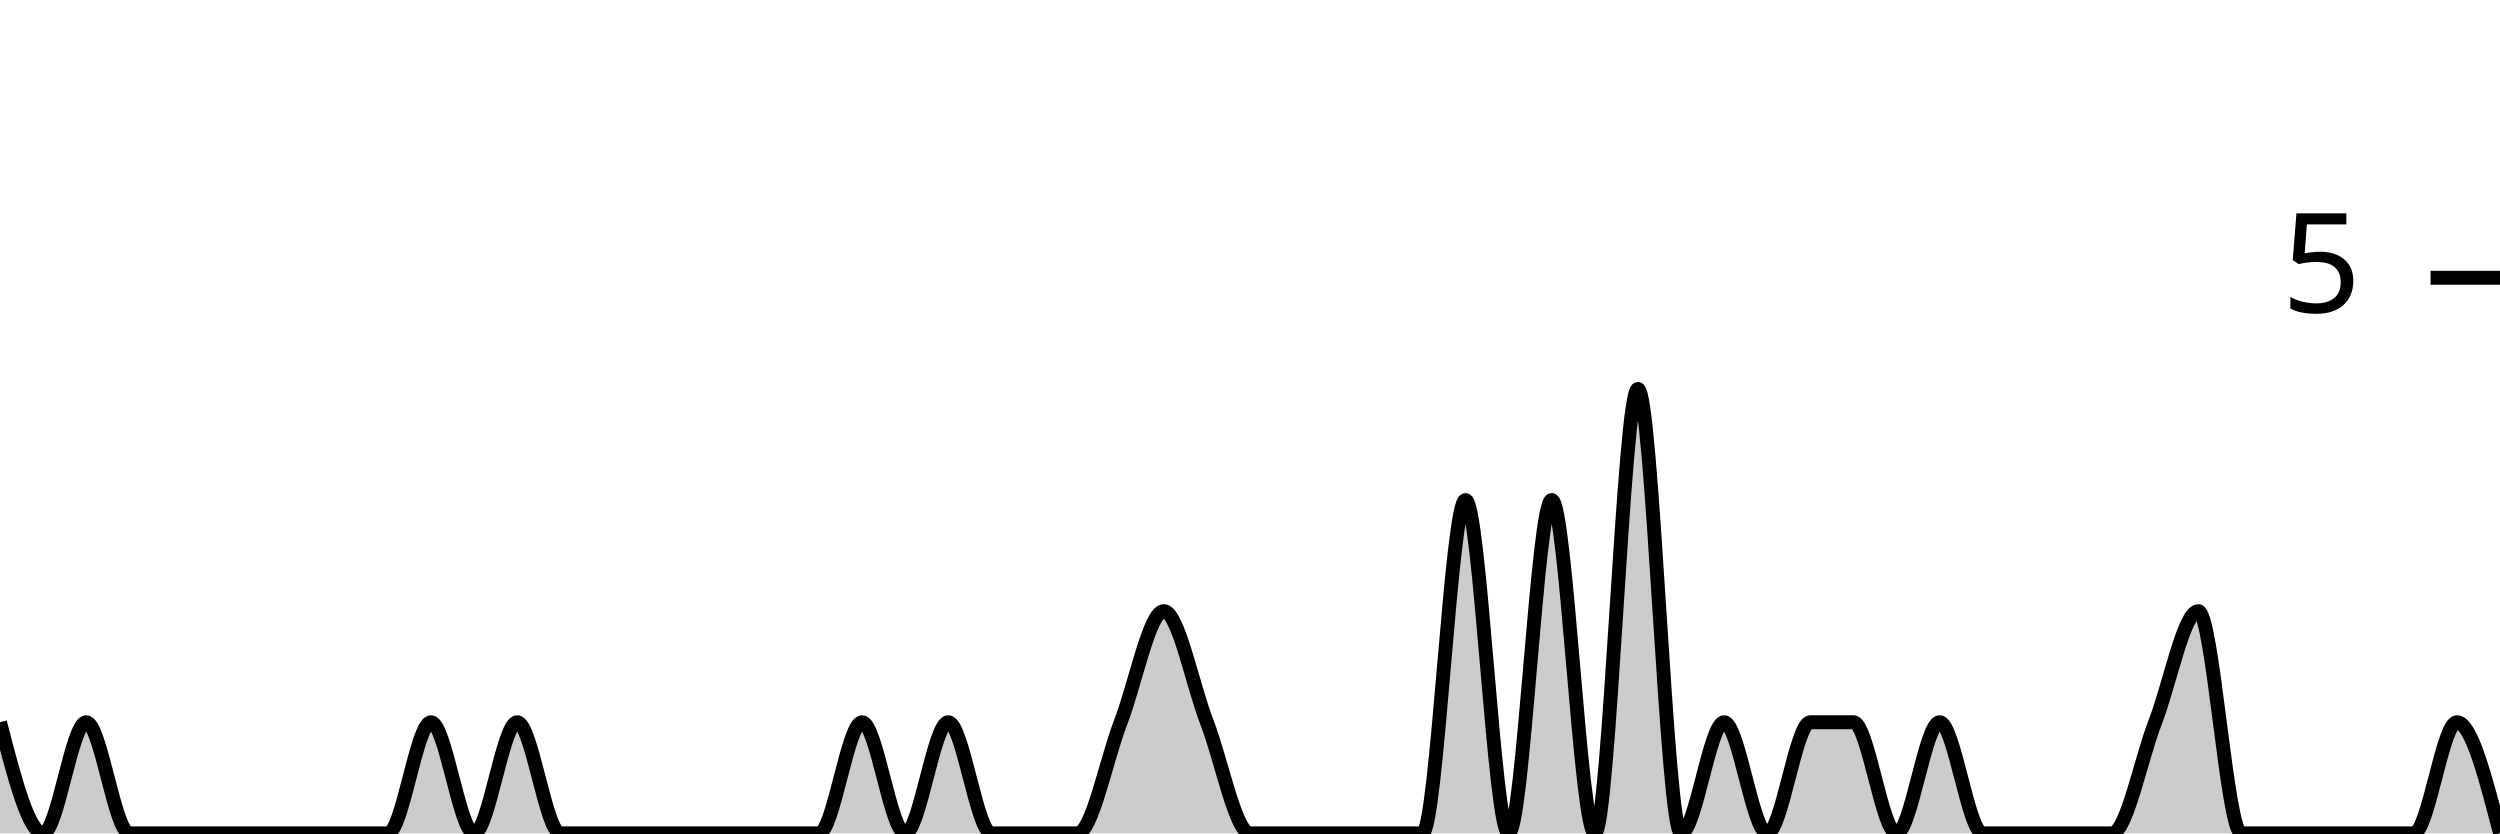
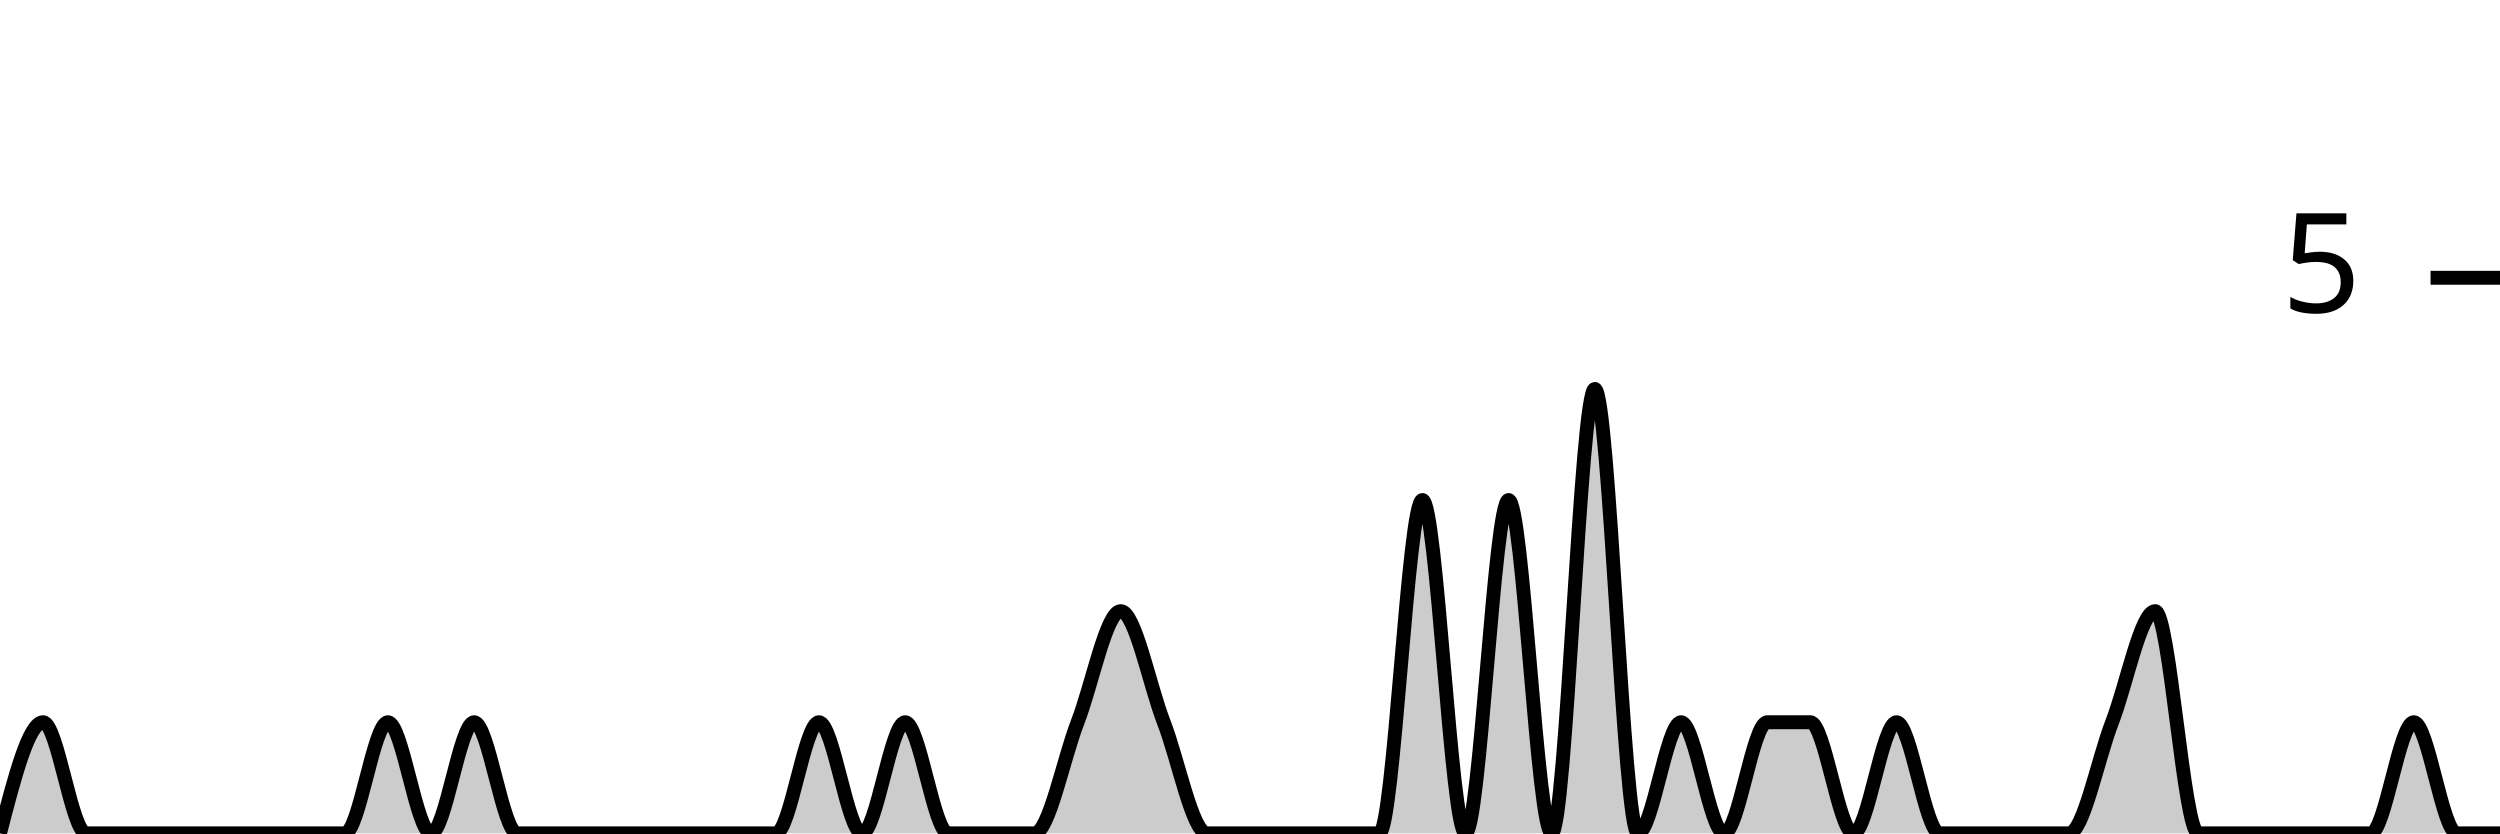
<svg xmlns="http://www.w3.org/2000/svg" viewBox="0 0 180 60">
  <g transform="translate(0,20)">
-     <path class="area" fill="rgba(0, 0, 0, 0.2)" d="M0,32C1.034,36,2.069,40,3.103,40C4.138,40,5.172,32,6.207,32C7.241,32,8.276,40,9.31,40C10.345,40,11.379,40,12.414,40C13.448,40,14.483,40,15.517,40C16.552,40,17.586,40,18.621,40C19.655,40,20.69,40,21.724,40C22.759,40,23.793,40,24.828,40C25.862,40,26.897,40,27.931,40C28.966,40,30,32,31.034,32C32.069,32,33.103,40,34.138,40C35.172,40,36.207,32,37.241,32C38.276,32,39.31,40,40.345,40C41.379,40,42.414,40,43.448,40C44.483,40,45.517,40,46.552,40C47.586,40,48.621,40,49.655,40C50.69,40,51.724,40,52.759,40C53.793,40,54.828,40,55.862,40C56.897,40,57.931,40,58.966,40C60,40,61.034,32,62.069,32C63.103,32,64.138,40,65.172,40C66.207,40,67.241,32,68.276,32C69.31,32,70.345,40,71.379,40C72.414,40,73.448,40,74.483,40C75.517,40,76.552,40,77.586,40C78.621,40,79.655,34.667,80.69,32C81.724,29.333,82.759,24,83.793,24C84.828,24,85.862,29.333,86.897,32C87.931,34.667,88.966,40,90,40C91.034,40,92.069,40,93.103,40C94.138,40,95.172,40,96.207,40C97.241,40,98.276,40,99.31,40C100.345,40,101.379,40,102.414,40C103.448,40,104.483,16,105.517,16C106.552,16,107.586,40,108.621,40C109.655,40,110.69,16,111.724,16C112.759,16,113.793,40,114.828,40C115.862,40,116.897,8,117.931,8C118.966,8,120,40,121.034,40C122.069,40,123.103,32,124.138,32C125.172,32,126.207,40,127.241,40C128.276,40,129.31,32,130.345,32C131.379,32,132.414,32,133.448,32C134.483,32,135.517,40,136.552,40C137.586,40,138.621,32,139.655,32C140.69,32,141.724,40,142.759,40C143.793,40,144.828,40,145.862,40C146.897,40,147.931,40,148.966,40C150,40,151.034,40,152.069,40C153.103,40,154.138,34.667,155.172,32C156.207,29.333,157.241,24,158.276,24C159.31,24,160.345,40,161.379,40C162.414,40,163.448,40,164.483,40C165.517,40,166.552,40,167.586,40C168.621,40,169.655,40,170.69,40C171.724,40,172.759,40,173.793,40C174.828,40,175.862,32,176.897,32C177.931,32,178.966,36,180,40L180,40C178.966,40,177.931,40,176.897,40C175.862,40,174.828,40,173.793,40C172.759,40,171.724,40,170.69,40C169.655,40,168.621,40,167.586,40C166.552,40,165.517,40,164.483,40C163.448,40,162.414,40,161.379,40C160.345,40,159.31,40,158.276,40C157.241,40,156.207,40,155.172,40C154.138,40,153.103,40,152.069,40C151.034,40,150,40,148.966,40C147.931,40,146.897,40,145.862,40C144.828,40,143.793,40,142.759,40C141.724,40,140.69,40,139.655,40C138.621,40,137.586,40,136.552,40C135.517,40,134.483,40,133.448,40C132.414,40,131.379,40,130.345,40C129.31,40,128.276,40,127.241,40C126.207,40,125.172,40,124.138,40C123.103,40,122.069,40,121.034,40C120,40,118.966,40,117.931,40C116.897,40,115.862,40,114.828,40C113.793,40,112.759,40,111.724,40C110.69,40,109.655,40,108.621,40C107.586,40,106.552,40,105.517,40C104.483,40,103.448,40,102.414,40C101.379,40,100.345,40,99.31,40C98.276,40,97.241,40,96.207,40C95.172,40,94.138,40,93.103,40C92.069,40,91.034,40,90,40C88.966,40,87.931,40,86.897,40C85.862,40,84.828,40,83.793,40C82.759,40,81.724,40,80.69,40C79.655,40,78.621,40,77.586,40C76.552,40,75.517,40,74.483,40C73.448,40,72.414,40,71.379,40C70.345,40,69.31,40,68.276,40C67.241,40,66.207,40,65.172,40C64.138,40,63.103,40,62.069,40C61.034,40,60,40,58.966,40C57.931,40,56.897,40,55.862,40C54.828,40,53.793,40,52.759,40C51.724,40,50.69,40,49.655,40C48.621,40,47.586,40,46.552,40C45.517,40,44.483,40,43.448,40C42.414,40,41.379,40,40.345,40C39.31,40,38.276,40,37.241,40C36.207,40,35.172,40,34.138,40C33.103,40,32.069,40,31.034,40C30,40,28.966,40,27.931,40C26.897,40,25.862,40,24.828,40C23.793,40,22.759,40,21.724,40C20.69,40,19.655,40,18.621,40C17.586,40,16.552,40,15.517,40C14.483,40,13.448,40,12.414,40C11.379,40,10.345,40,9.31,40C8.276,40,7.241,40,6.207,40C5.172,40,4.138,40,3.103,40C2.069,40,1.034,40,0,40Z" />
-     <path class="line" stroke="black" fill="none" d="M0,32C1.034,36,2.069,40,3.103,40C4.138,40,5.172,32,6.207,32C7.241,32,8.276,40,9.31,40C10.345,40,11.379,40,12.414,40C13.448,40,14.483,40,15.517,40C16.552,40,17.586,40,18.621,40C19.655,40,20.69,40,21.724,40C22.759,40,23.793,40,24.828,40C25.862,40,26.897,40,27.931,40C28.966,40,30,32,31.034,32C32.069,32,33.103,40,34.138,40C35.172,40,36.207,32,37.241,32C38.276,32,39.31,40,40.345,40C41.379,40,42.414,40,43.448,40C44.483,40,45.517,40,46.552,40C47.586,40,48.621,40,49.655,40C50.69,40,51.724,40,52.759,40C53.793,40,54.828,40,55.862,40C56.897,40,57.931,40,58.966,40C60,40,61.034,32,62.069,32C63.103,32,64.138,40,65.172,40C66.207,40,67.241,32,68.276,32C69.31,32,70.345,40,71.379,40C72.414,40,73.448,40,74.483,40C75.517,40,76.552,40,77.586,40C78.621,40,79.655,34.667,80.69,32C81.724,29.333,82.759,24,83.793,24C84.828,24,85.862,29.333,86.897,32C87.931,34.667,88.966,40,90,40C91.034,40,92.069,40,93.103,40C94.138,40,95.172,40,96.207,40C97.241,40,98.276,40,99.31,40C100.345,40,101.379,40,102.414,40C103.448,40,104.483,16,105.517,16C106.552,16,107.586,40,108.621,40C109.655,40,110.69,16,111.724,16C112.759,16,113.793,40,114.828,40C115.862,40,116.897,8,117.931,8C118.966,8,120,40,121.034,40C122.069,40,123.103,32,124.138,32C125.172,32,126.207,40,127.241,40C128.276,40,129.31,32,130.345,32C131.379,32,132.414,32,133.448,32C134.483,32,135.517,40,136.552,40C137.586,40,138.621,32,139.655,32C140.69,32,141.724,40,142.759,40C143.793,40,144.828,40,145.862,40C146.897,40,147.931,40,148.966,40C150,40,151.034,40,152.069,40C153.103,40,154.138,34.667,155.172,32C156.207,29.333,157.241,24,158.276,24C159.31,24,160.345,40,161.379,40C162.414,40,163.448,40,164.483,40C165.517,40,166.552,40,167.586,40C168.621,40,169.655,40,170.69,40C171.724,40,172.759,40,173.793,40C174.828,40,175.862,32,176.897,32C177.931,32,178.966,36,180,40" />
+     <path class="area" fill="rgba(0, 0, 0, 0.2)" d="M0,40C1.034,36,2.069,32,3.103,32C4.138,32,5.172,40,6.207,40C7.241,40,8.276,40,9.31,40C10.345,40,11.379,40,12.414,40C13.448,40,14.483,40,15.517,40C16.552,40,17.586,40,18.621,40C19.655,40,20.69,40,21.724,40C22.759,40,23.793,40,24.828,40C25.862,40,26.897,32,27.931,32C28.966,32,30,40,31.034,40C32.069,40,33.103,32,34.138,32C35.172,32,36.207,40,37.241,40C38.276,40,39.31,40,40.345,40C41.379,40,42.414,40,43.448,40C44.483,40,45.517,40,46.552,40C47.586,40,48.621,40,49.655,40C50.69,40,51.724,40,52.759,40C53.793,40,54.828,40,55.862,40C56.897,40,57.931,32,58.966,32C60,32,61.034,40,62.069,40C63.103,40,64.138,32,65.172,32C66.207,32,67.241,40,68.276,40C69.31,40,70.345,40,71.379,40C72.414,40,73.448,40,74.483,40C75.517,40,76.552,34.667,77.586,32C78.621,29.333,79.655,24,80.69,24C81.724,24,82.759,29.333,83.793,32C84.828,34.667,85.862,40,86.897,40C87.931,40,88.966,40,90,40C91.034,40,92.069,40,93.103,40C94.138,40,95.172,40,96.207,40C97.241,40,98.276,40,99.31,40C100.345,40,101.379,16,102.414,16C103.448,16,104.483,40,105.517,40C106.552,40,107.586,16,108.621,16C109.655,16,110.69,40,111.724,40C112.759,40,113.793,8,114.828,8C115.862,8,116.897,40,117.931,40C118.966,40,120,32,121.034,32C122.069,32,123.103,40,124.138,40C125.172,40,126.207,32,127.241,32C128.276,32,129.31,32,130.345,32C131.379,32,132.414,40,133.448,40C134.483,40,135.517,32,136.552,32C137.586,32,138.621,40,139.655,40C140.69,40,141.724,40,142.759,40C143.793,40,144.828,40,145.862,40C146.897,40,147.931,40,148.966,40C150,40,151.034,34.667,152.069,32C153.103,29.333,154.138,24,155.172,24C156.207,24,157.241,40,158.276,40C159.31,40,160.345,40,161.379,40C162.414,40,163.448,40,164.483,40C165.517,40,166.552,40,167.586,40C168.621,40,169.655,40,170.69,40C171.724,40,172.759,32,173.793,32C174.828,32,175.862,40,176.897,40C177.931,40,178.966,40,180,40L180,40C178.966,40,177.931,40,176.897,40C175.862,40,174.828,40,173.793,40C172.759,40,171.724,40,170.69,40C169.655,40,168.621,40,167.586,40C166.552,40,165.517,40,164.483,40C163.448,40,162.414,40,161.379,40C160.345,40,159.31,40,158.276,40C157.241,40,156.207,40,155.172,40C154.138,40,153.103,40,152.069,40C151.034,40,150,40,148.966,40C147.931,40,146.897,40,145.862,40C144.828,40,143.793,40,142.759,40C141.724,40,140.69,40,139.655,40C138.621,40,137.586,40,136.552,40C135.517,40,134.483,40,133.448,40C132.414,40,131.379,40,130.345,40C129.31,40,128.276,40,127.241,40C126.207,40,125.172,40,124.138,40C123.103,40,122.069,40,121.034,40C120,40,118.966,40,117.931,40C116.897,40,115.862,40,114.828,40C113.793,40,112.759,40,111.724,40C110.69,40,109.655,40,108.621,40C107.586,40,106.552,40,105.517,40C104.483,40,103.448,40,102.414,40C101.379,40,100.345,40,99.31,40C98.276,40,97.241,40,96.207,40C95.172,40,94.138,40,93.103,40C92.069,40,91.034,40,90,40C88.966,40,87.931,40,86.897,40C85.862,40,84.828,40,83.793,40C82.759,40,81.724,40,80.69,40C79.655,40,78.621,40,77.586,40C76.552,40,75.517,40,74.483,40C73.448,40,72.414,40,71.379,40C70.345,40,69.31,40,68.276,40C67.241,40,66.207,40,65.172,40C64.138,40,63.103,40,62.069,40C61.034,40,60,40,58.966,40C57.931,40,56.897,40,55.862,40C54.828,40,53.793,40,52.759,40C51.724,40,50.69,40,49.655,40C48.621,40,47.586,40,46.552,40C45.517,40,44.483,40,43.448,40C42.414,40,41.379,40,40.345,40C39.31,40,38.276,40,37.241,40C36.207,40,35.172,40,34.138,40C33.103,40,32.069,40,31.034,40C30,40,28.966,40,27.931,40C26.897,40,25.862,40,24.828,40C23.793,40,22.759,40,21.724,40C20.69,40,19.655,40,18.621,40C17.586,40,16.552,40,15.517,40C14.483,40,13.448,40,12.414,40C11.379,40,10.345,40,9.31,40C8.276,40,7.241,40,6.207,40C5.172,40,4.138,40,3.103,40C2.069,40,1.034,40,0,40Z" />
+     <path class="line" stroke="black" fill="none" d="M0,40C1.034,36,2.069,32,3.103,32C4.138,32,5.172,40,6.207,40C7.241,40,8.276,40,9.31,40C10.345,40,11.379,40,12.414,40C13.448,40,14.483,40,15.517,40C16.552,40,17.586,40,18.621,40C19.655,40,20.69,40,21.724,40C22.759,40,23.793,40,24.828,40C25.862,40,26.897,32,27.931,32C28.966,32,30,40,31.034,40C32.069,40,33.103,32,34.138,32C35.172,32,36.207,40,37.241,40C38.276,40,39.31,40,40.345,40C41.379,40,42.414,40,43.448,40C44.483,40,45.517,40,46.552,40C47.586,40,48.621,40,49.655,40C50.69,40,51.724,40,52.759,40C53.793,40,54.828,40,55.862,40C56.897,40,57.931,32,58.966,32C60,32,61.034,40,62.069,40C63.103,40,64.138,32,65.172,32C66.207,32,67.241,40,68.276,40C69.31,40,70.345,40,71.379,40C72.414,40,73.448,40,74.483,40C75.517,40,76.552,34.667,77.586,32C78.621,29.333,79.655,24,80.69,24C81.724,24,82.759,29.333,83.793,32C84.828,34.667,85.862,40,86.897,40C87.931,40,88.966,40,90,40C91.034,40,92.069,40,93.103,40C94.138,40,95.172,40,96.207,40C97.241,40,98.276,40,99.31,40C100.345,40,101.379,16,102.414,16C103.448,16,104.483,40,105.517,40C106.552,40,107.586,16,108.621,16C109.655,16,110.69,40,111.724,40C112.759,40,113.793,8,114.828,8C115.862,8,116.897,40,117.931,40C118.966,40,120,32,121.034,32C122.069,32,123.103,40,124.138,40C125.172,40,126.207,32,127.241,32C128.276,32,129.31,32,130.345,32C131.379,32,132.414,40,133.448,40C134.483,40,135.517,32,136.552,32C137.586,32,138.621,40,139.655,40C140.69,40,141.724,40,142.759,40C143.793,40,144.828,40,145.862,40C146.897,40,147.931,40,148.966,40C150,40,151.034,34.667,152.069,32C153.103,29.333,154.138,24,155.172,24C156.207,24,157.241,40,158.276,40C159.31,40,160.345,40,161.379,40C162.414,40,163.448,40,164.483,40C165.517,40,166.552,40,167.586,40C168.621,40,169.655,40,170.69,40C171.724,40,172.759,32,173.793,32C174.828,32,175.862,40,176.897,40C177.931,40,178.966,40,180,40" />
    <path class="axis-ceiling" stroke-width="1" stroke="black" fill="none" d="M175,0L180,0" />
    <text class="axis-ceiling-label" font-family="sans-serif" text-anchor="end" font-size="10px" x="170" y="2.5">5</text>
  </g>
</svg>
